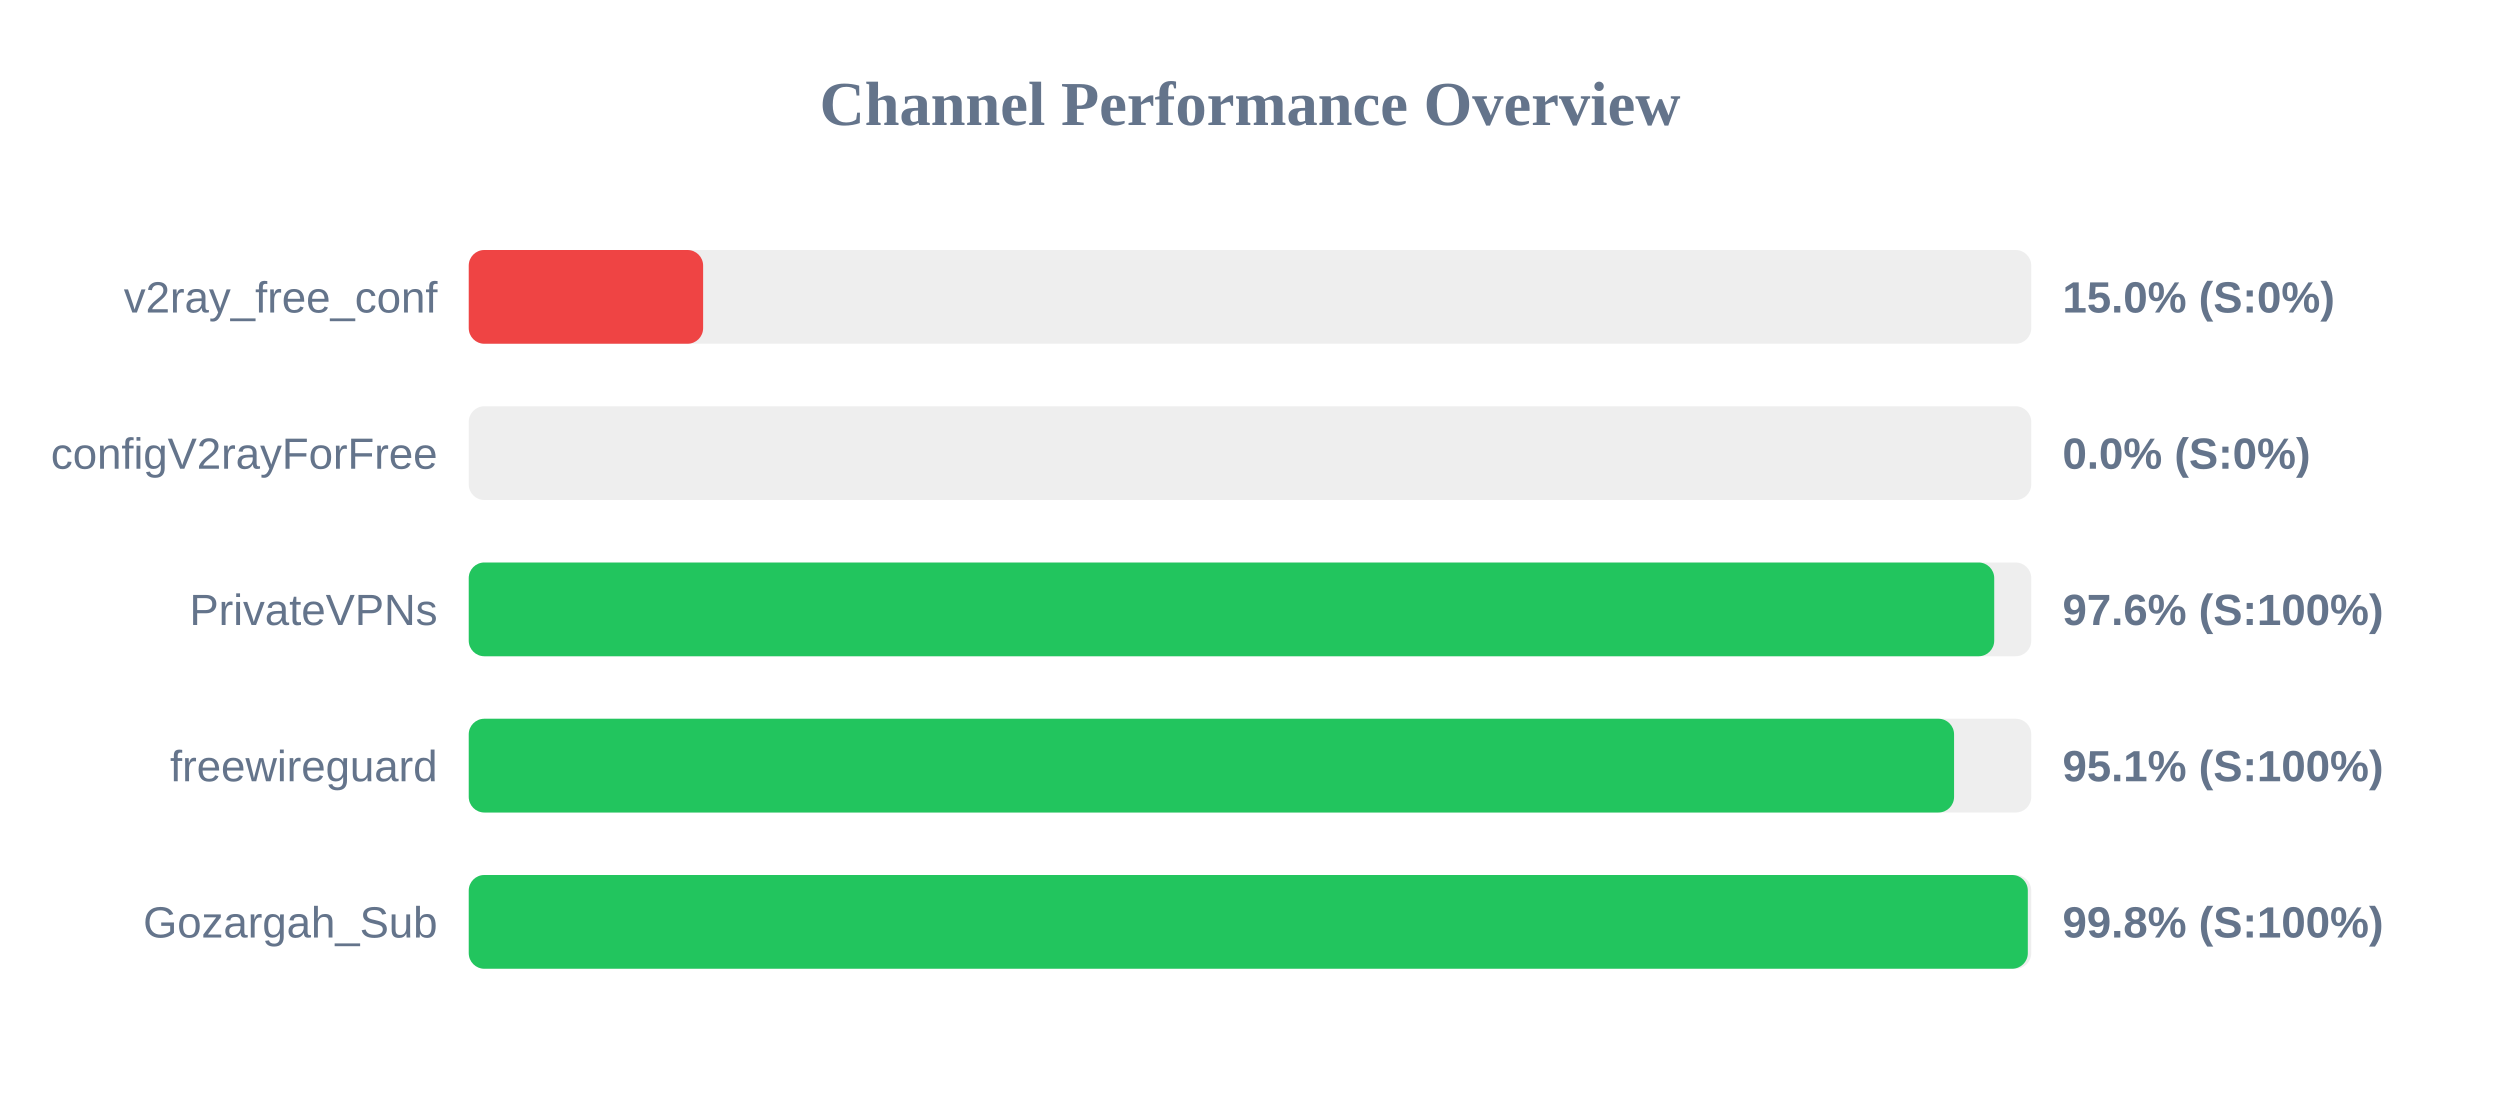
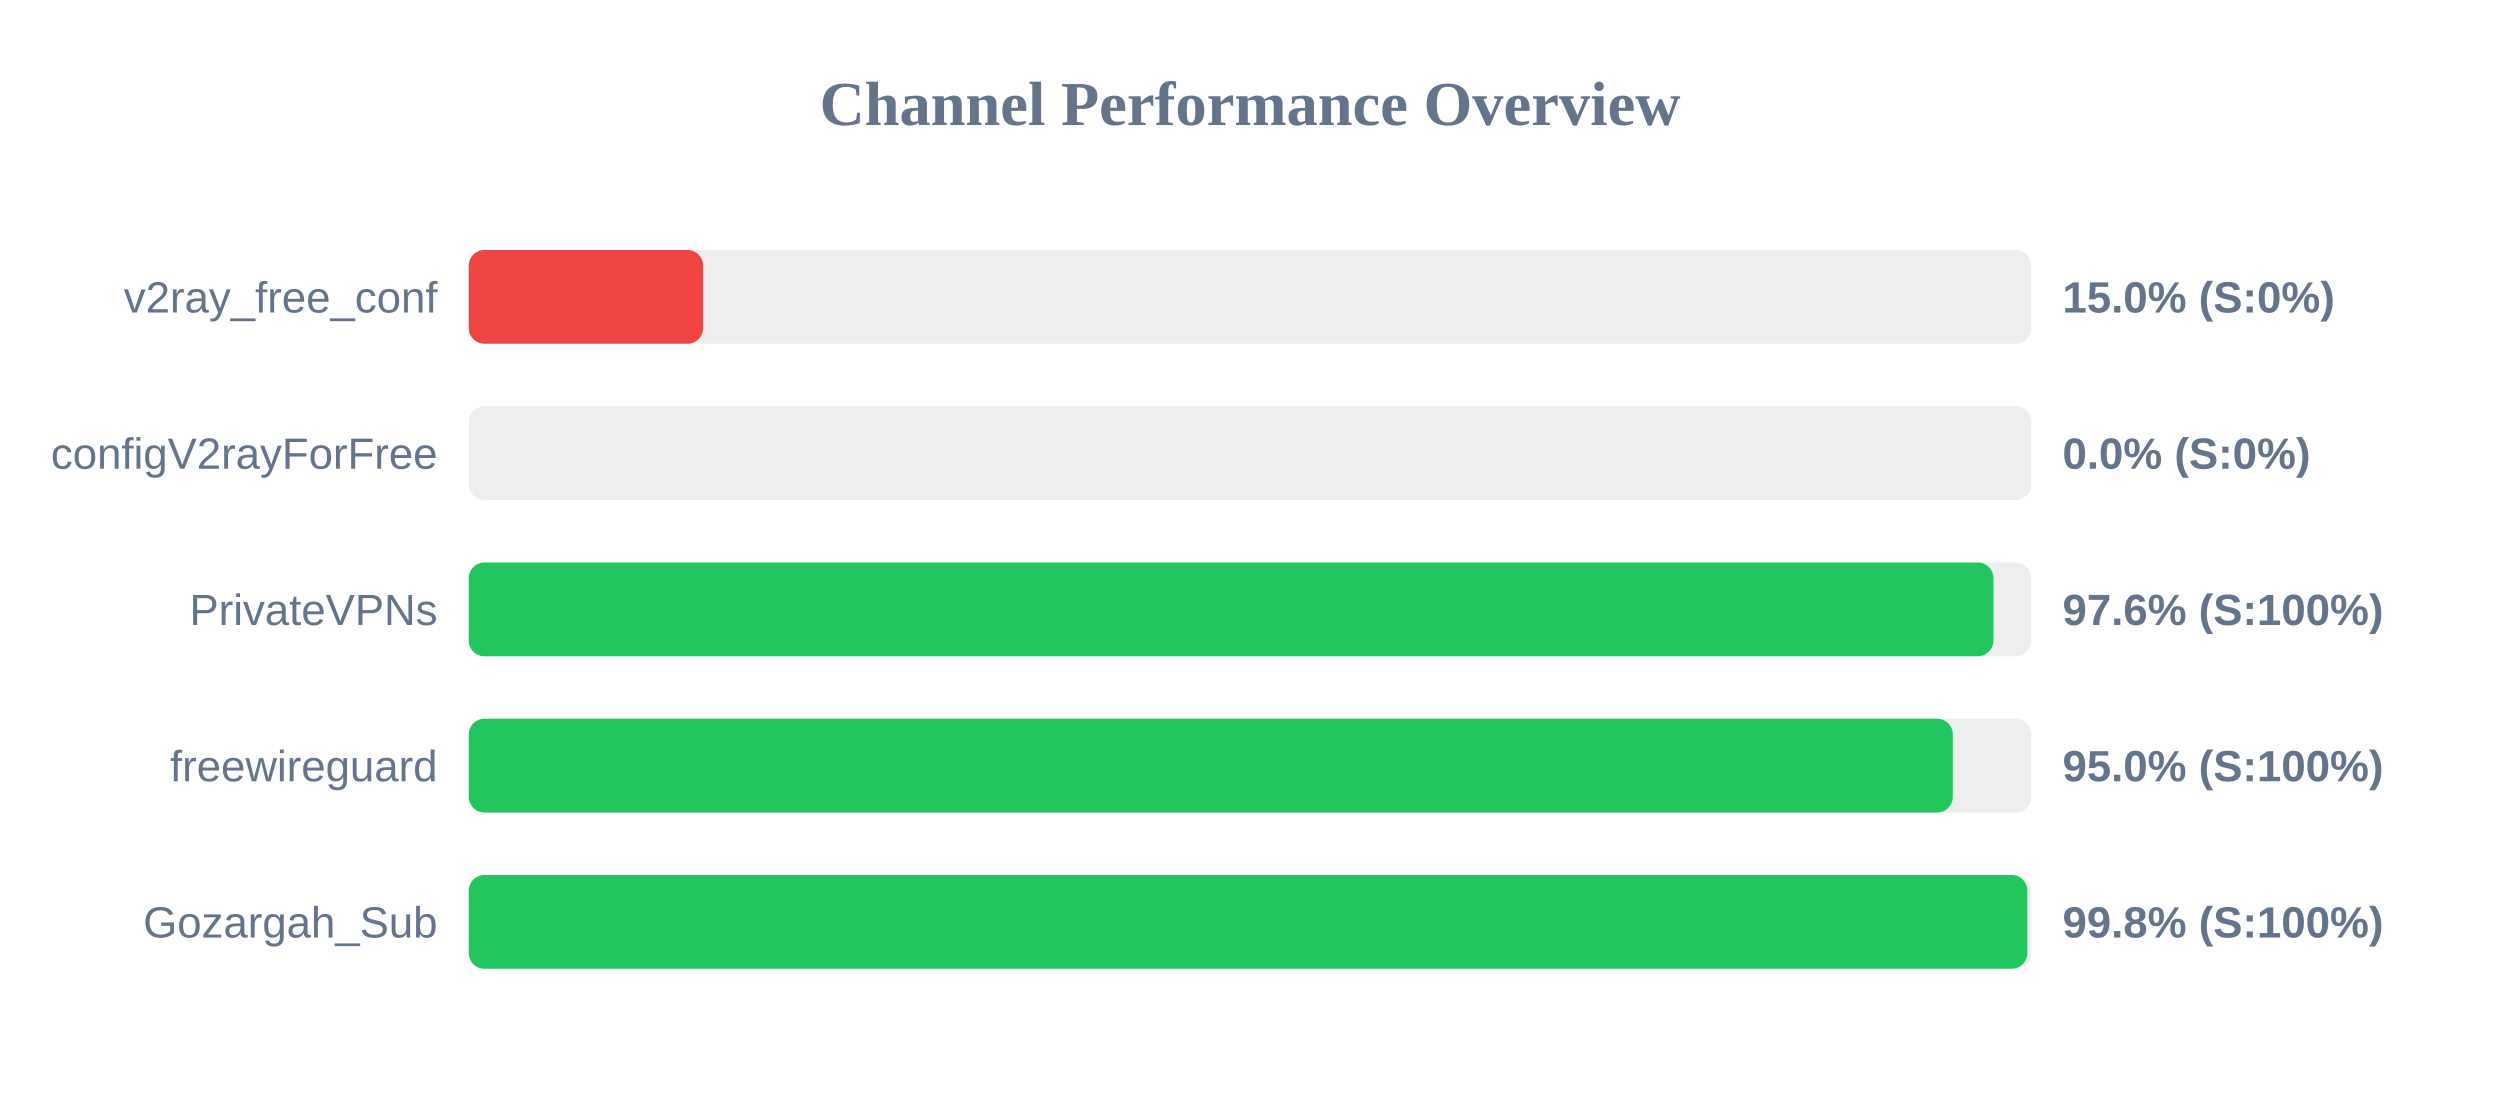
<svg xmlns="http://www.w3.org/2000/svg" width="800" height="350" version="1.1">
  <style>
        .row { font: 14px Arial; fill: #64748b; }
        .score { font: bold 14px Arial; fill: #64748b; }
    </style>
  <text x="400" y="40" text-anchor="middle" font-size="20px" font-weight="bold" fill="#64748b">Channel Performance Overview</text>
  <rect x="150" y="80" width="500" height="30" fill="#eee" rx="5" />
  <rect x="150" y="80" width="75.0" height="30" fill="#ef4444" rx="5" />
  <text x="140" y="100" text-anchor="end" class="row">v2ray_free_conf</text>
  <text x="660" y="100" text-anchor="start" class="score">15.0% (S:0%)</text>
  <rect x="150" y="130" width="500" height="30" fill="#eee" rx="5" />
  <rect x="150" y="130" width="0.0" height="30" fill="#ef4444" rx="5" />
  <text x="140" y="150" text-anchor="end" class="row">configV2rayForFree</text>
  <text x="660" y="150" text-anchor="start" class="score">0.0% (S:0%)</text>
  <rect x="150" y="180" width="500" height="30" fill="#eee" rx="5" />
-   <rect x="150" y="180" width="488.15" height="30" fill="#22c55e" rx="5" />
+   <rect x="150" y="180" width="487.9" height="30" fill="#22c55e" rx="5" />
  <text x="140" y="200" text-anchor="end" class="row">PrivateVPNs</text>
  <text x="660" y="200" text-anchor="start" class="score">97.6% (S:100%)</text>
  <rect x="150" y="230" width="500" height="30" fill="#eee" rx="5" />
-   <rect x="150" y="230" width="475.3" height="30" fill="#22c55e" rx="5" />
+   <rect x="150" y="230" width="474.9" height="30" fill="#22c55e" rx="5" />
  <text x="140" y="250" text-anchor="end" class="row">freewireguard</text>
-   <text x="660" y="250" text-anchor="start" class="score">95.1% (S:100%)</text>
+   <text x="660" y="250" text-anchor="start" class="score">95.0% (S:100%)</text>
  <rect x="150" y="280" width="500" height="30" fill="#eee" rx="5" />
-   <rect x="150" y="280" width="498.9" height="30" fill="#22c55e" rx="5" />
+   <rect x="150" y="280" width="498.75" height="30" fill="#22c55e" rx="5" />
  <text x="140" y="300" text-anchor="end" class="row">Gozargah_Sub</text>
  <text x="660" y="300" text-anchor="start" class="score">99.8% (S:100%)</text>
</svg>
